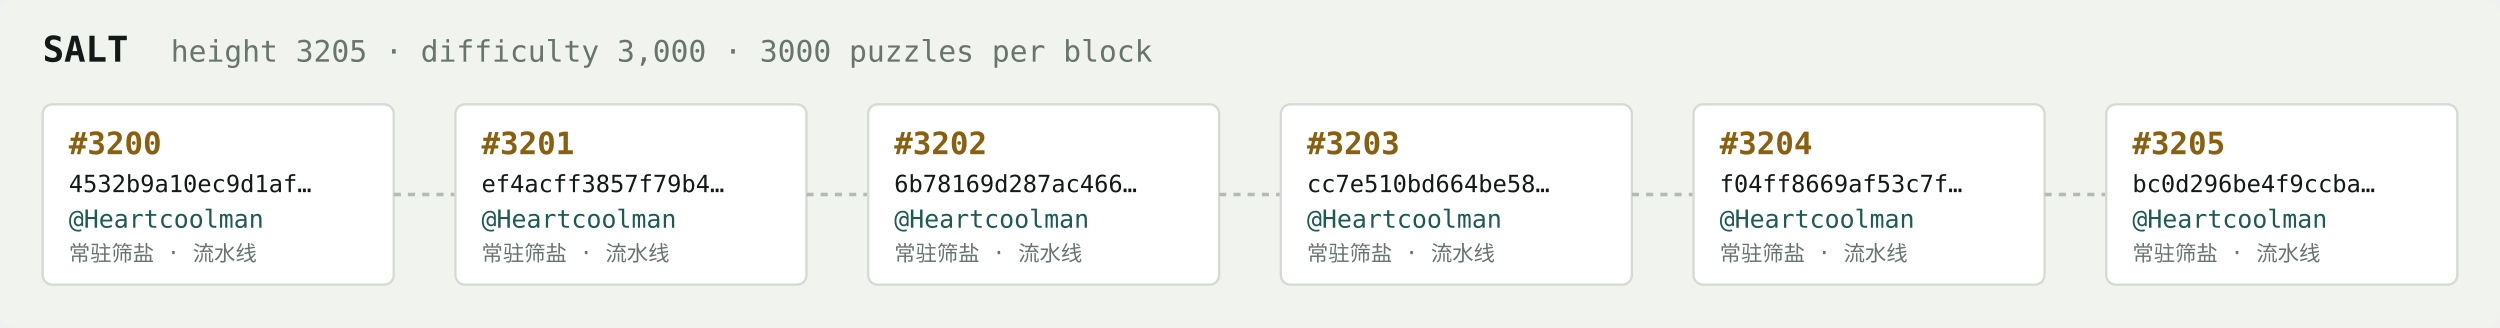
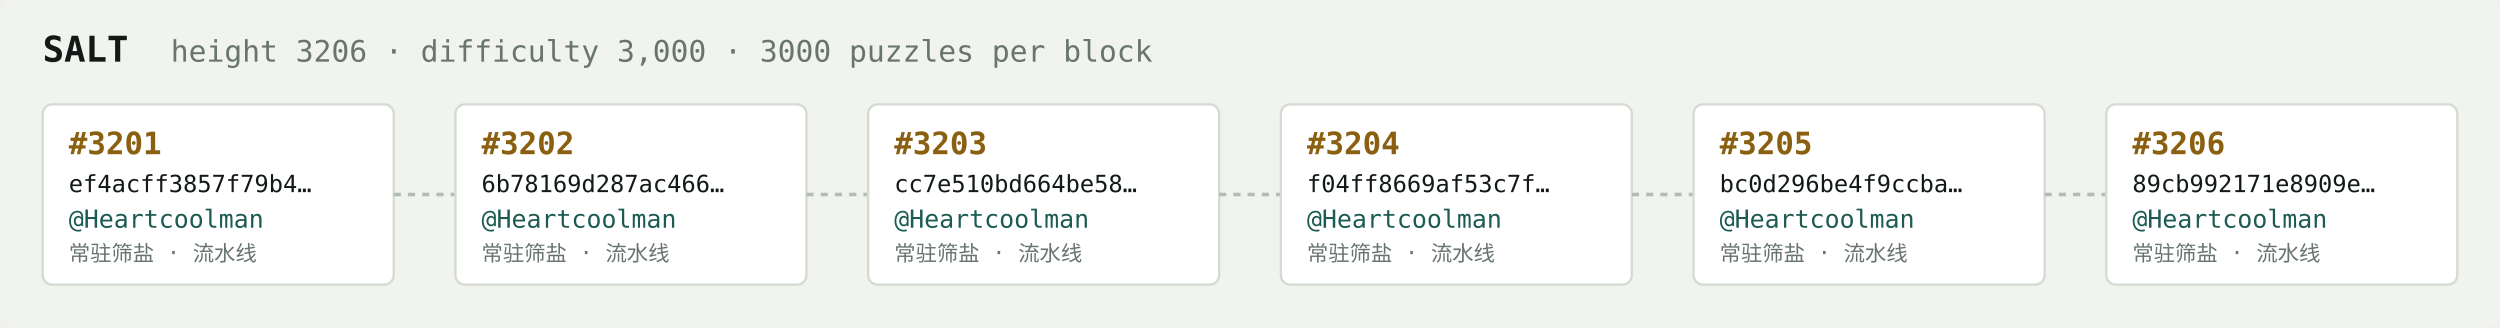
<svg xmlns="http://www.w3.org/2000/svg" width="1054" height="138" viewBox="0 0 1054 138" font-family="ui-monospace,SFMono-Regular,Menlo,monospace">
  <rect fill="#f1f3ef" width="1054" height="138" rx="6" />
  <text x="18" y="26" fill="#121916" font-size="15" font-weight="700">SALT</text>
-   <text x="72" y="26" fill="#68746e" font-size="12.5">height 3205 · difficulty 3,000 · 3000 puzzles per block</text>
+   <text x="72" y="26" fill="#68746e" font-size="12.5">height 3206 · difficulty 3,000 · 3000 puzzles per block</text>
  <rect x="18" y="44" width="148" height="76" rx="4" fill="#ffffff" stroke="#d5dbd2" stroke-width="1" />
-   <text x="29" y="65" fill="#8a5f10" font-size="13" font-weight="700">#3200</text>
-   <text x="29" y="81" fill="#121916" font-size="10">4532b9a10ec9d1af…</text>
+   <text x="29" y="65" fill="#8a5f10" font-size="13" font-weight="700">#3201</text>
+   <text x="29" y="81" fill="#121916" font-size="10">ef4acff3857f79b4…</text>
  <text x="29" y="96" fill="#1c5b52" font-size="10.5">@Heartcoolman</text>
  <text x="29" y="110" fill="#68746e" font-size="9">常驻筛盐 · 流水线</text>
  <line x1="166" y1="82.0" x2="192" y2="82.0" stroke="#b3bcb4" stroke-width="1.5" stroke-dasharray="3 3" />
  <rect x="192" y="44" width="148" height="76" rx="4" fill="#ffffff" stroke="#d5dbd2" stroke-width="1" />
-   <text x="203" y="65" fill="#8a5f10" font-size="13" font-weight="700">#3201</text>
-   <text x="203" y="81" fill="#121916" font-size="10">ef4acff3857f79b4…</text>
+   <text x="203" y="65" fill="#8a5f10" font-size="13" font-weight="700">#3202</text>
+   <text x="203" y="81" fill="#121916" font-size="10">6b78169d287ac466…</text>
  <text x="203" y="96" fill="#1c5b52" font-size="10.5">@Heartcoolman</text>
  <text x="203" y="110" fill="#68746e" font-size="9">常驻筛盐 · 流水线</text>
  <line x1="340" y1="82.0" x2="366" y2="82.0" stroke="#b3bcb4" stroke-width="1.5" stroke-dasharray="3 3" />
  <rect x="366" y="44" width="148" height="76" rx="4" fill="#ffffff" stroke="#d5dbd2" stroke-width="1" />
-   <text x="377" y="65" fill="#8a5f10" font-size="13" font-weight="700">#3202</text>
-   <text x="377" y="81" fill="#121916" font-size="10">6b78169d287ac466…</text>
+   <text x="377" y="65" fill="#8a5f10" font-size="13" font-weight="700">#3203</text>
+   <text x="377" y="81" fill="#121916" font-size="10">cc7e510bd664be58…</text>
  <text x="377" y="96" fill="#1c5b52" font-size="10.5">@Heartcoolman</text>
  <text x="377" y="110" fill="#68746e" font-size="9">常驻筛盐 · 流水线</text>
  <line x1="514" y1="82.0" x2="540" y2="82.0" stroke="#b3bcb4" stroke-width="1.5" stroke-dasharray="3 3" />
  <rect x="540" y="44" width="148" height="76" rx="4" fill="#ffffff" stroke="#d5dbd2" stroke-width="1" />
-   <text x="551" y="65" fill="#8a5f10" font-size="13" font-weight="700">#3203</text>
-   <text x="551" y="81" fill="#121916" font-size="10">cc7e510bd664be58…</text>
+   <text x="551" y="65" fill="#8a5f10" font-size="13" font-weight="700">#3204</text>
+   <text x="551" y="81" fill="#121916" font-size="10">f04ff8669af53c7f…</text>
  <text x="551" y="96" fill="#1c5b52" font-size="10.5">@Heartcoolman</text>
  <text x="551" y="110" fill="#68746e" font-size="9">常驻筛盐 · 流水线</text>
  <line x1="688" y1="82.0" x2="714" y2="82.0" stroke="#b3bcb4" stroke-width="1.5" stroke-dasharray="3 3" />
  <rect x="714" y="44" width="148" height="76" rx="4" fill="#ffffff" stroke="#d5dbd2" stroke-width="1" />
-   <text x="725" y="65" fill="#8a5f10" font-size="13" font-weight="700">#3204</text>
-   <text x="725" y="81" fill="#121916" font-size="10">f04ff8669af53c7f…</text>
+   <text x="725" y="65" fill="#8a5f10" font-size="13" font-weight="700">#3205</text>
+   <text x="725" y="81" fill="#121916" font-size="10">bc0d296be4f9ccba…</text>
  <text x="725" y="96" fill="#1c5b52" font-size="10.5">@Heartcoolman</text>
  <text x="725" y="110" fill="#68746e" font-size="9">常驻筛盐 · 流水线</text>
  <line x1="862" y1="82.0" x2="888" y2="82.0" stroke="#b3bcb4" stroke-width="1.5" stroke-dasharray="3 3" />
  <rect x="888" y="44" width="148" height="76" rx="4" fill="#ffffff" stroke="#d5dbd2" stroke-width="1" />
-   <text x="899" y="65" fill="#8a5f10" font-size="13" font-weight="700">#3205</text>
-   <text x="899" y="81" fill="#121916" font-size="10">bc0d296be4f9ccba…</text>
+   <text x="899" y="65" fill="#8a5f10" font-size="13" font-weight="700">#3206</text>
+   <text x="899" y="81" fill="#121916" font-size="10">89cb992171e8909e…</text>
  <text x="899" y="96" fill="#1c5b52" font-size="10.5">@Heartcoolman</text>
  <text x="899" y="110" fill="#68746e" font-size="9">常驻筛盐 · 流水线</text>
</svg>
